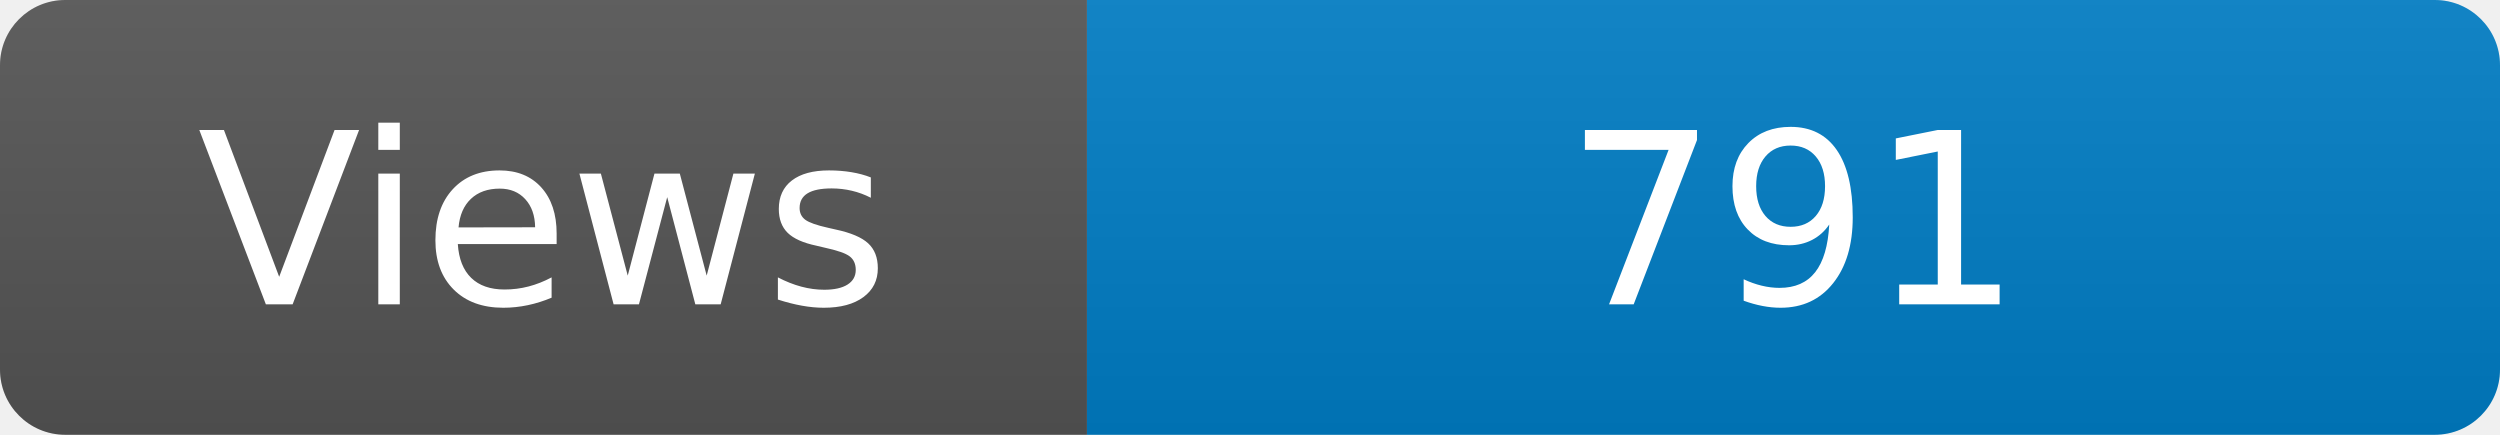
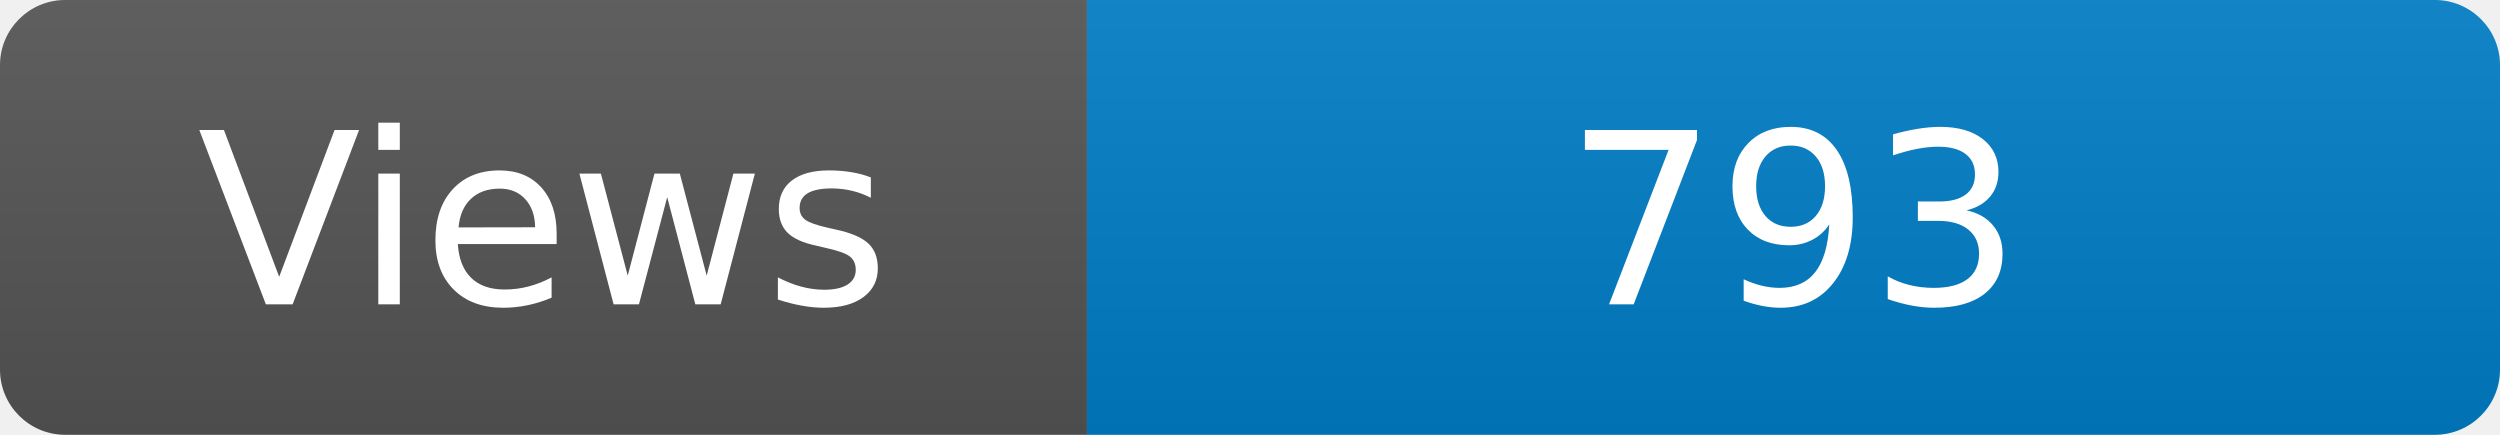
<svg xmlns="http://www.w3.org/2000/svg" width="115" height="20" role="img" aria-label="Maintained?: yes">
  <linearGradient id="s" x2="0" y2="100%">
    <stop offset="0" stop-color="#bbb" stop-opacity=".1" />
    <stop offset="1" stop-opacity=".1" />
  </linearGradient>
  <clipPath id="r">
    <rect width="115" height="20" rx="3" fill="#fff" />
  </clipPath>
  <g clip-path="url(#r)">
    <rect width="50" height="20" fill="#555" />
    <rect x="50" width="160" height="20" fill="#007ec6" />
    <rect width="115" height="20" fill="url(#s)" />
  </g>
  <g fill="#fff" text-anchor="middle" font-family="Verdana,Geneva,DejaVu Sans,sans-serif" font-size="110">
    <text x="250" y="140" transform="scale(.1)" fill="#fff">Views</text>
-     <text x="825" y="140" transform="scale(.1)" fill="#fff">791</text>
+     <text x="825" y="140" transform="scale(.1)" fill="#fff">793</text>
  </g>
</svg>
